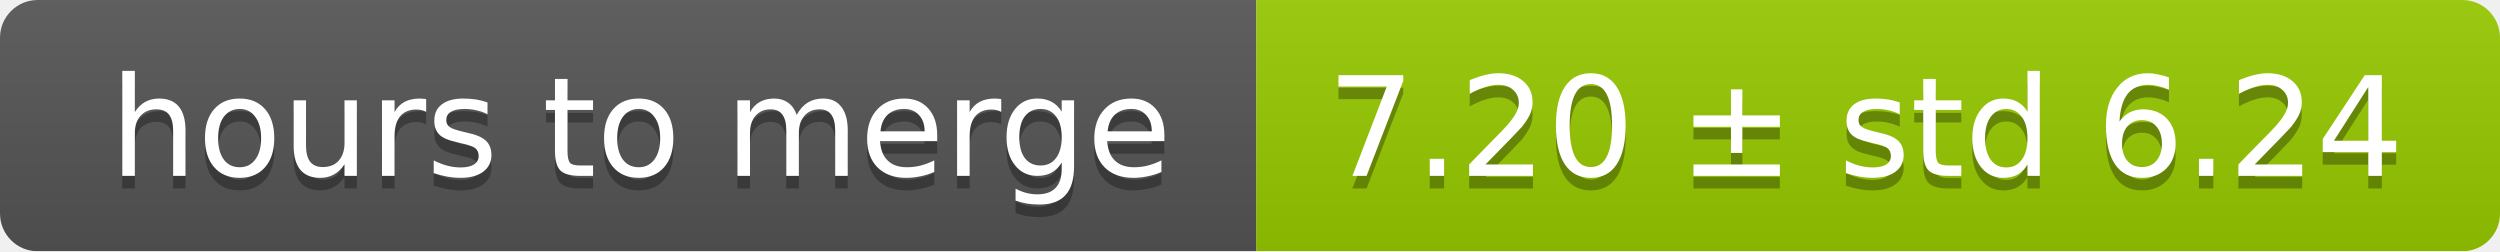
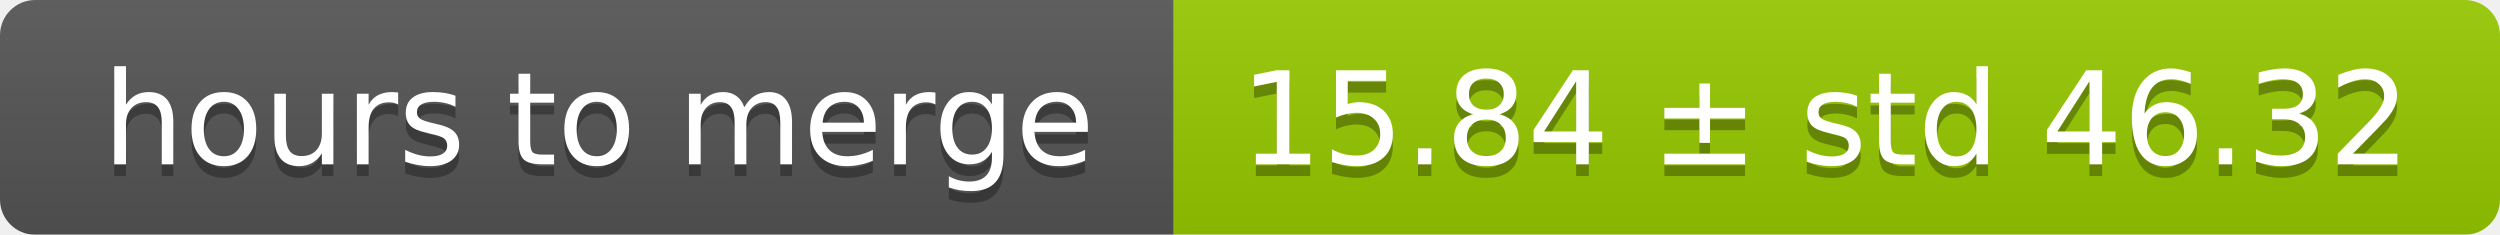
- <svg xmlns="http://www.w3.org/2000/svg" width="199" height="20">
+ <svg xmlns="http://www.w3.org/2000/svg" width="213" height="20">
  <linearGradient id="smooth" x2="0" y2="100%">
    <stop offset="0" stop-color="#bbb" stop-opacity=".1" />
    <stop offset="1" stop-opacity=".1" />
  </linearGradient>
  <mask id="round">
-     <rect width="199" height="20" rx="3" fill="#fff" />
+     <rect width="213" height="20" rx="3" fill="#fff" />
  </mask>
  <g mask="url(#round)">
    <rect width="100" height="20" fill="#555" />
-     <rect x="100" width="99" height="20" fill="#97ca00" />
-     <rect width="199" height="20" fill="url(#smooth)" />
+     <rect x="100" width="113" height="20" fill="#97ca00" />
+     <rect width="213" height="20" fill="url(#smooth)" />
  </g>
  <g fill="#fff" text-anchor="middle" font-family="DejaVu Sans,Verdana,Geneva,sans-serif" font-size="11">
    <text x="51" y="15" fill="#010101" fill-opacity=".3">hours to merge</text>
    <text x="51" y="14">hours to merge</text>
-     <text x="148.5" y="15" fill="#010101" fill-opacity=".3">7.20 ± std 6.24</text>
-     <text x="148.5" y="14">7.20 ± std 6.24</text>
+     <text x="155.5" y="15" fill="#010101" fill-opacity=".3">15.84 ± std 46.32</text>
+     <text x="155.5" y="14">15.84 ± std 46.32</text>
  </g>
</svg>
